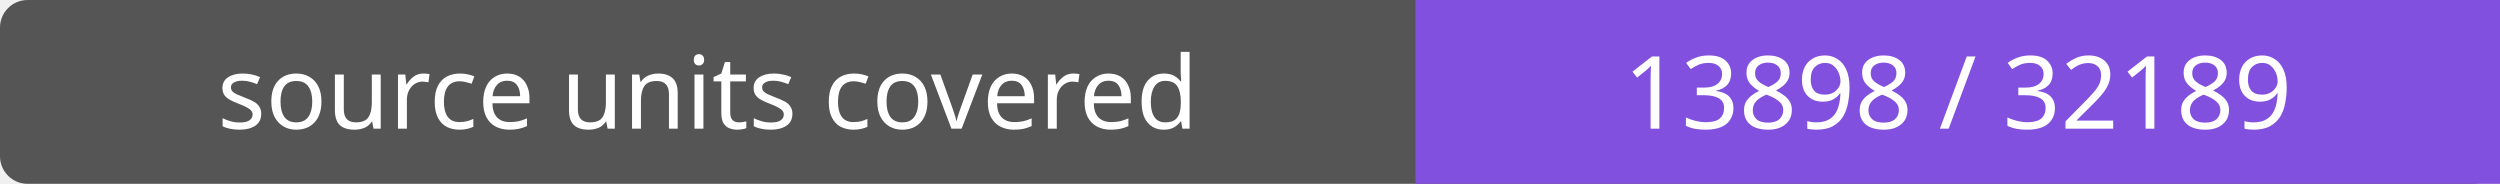
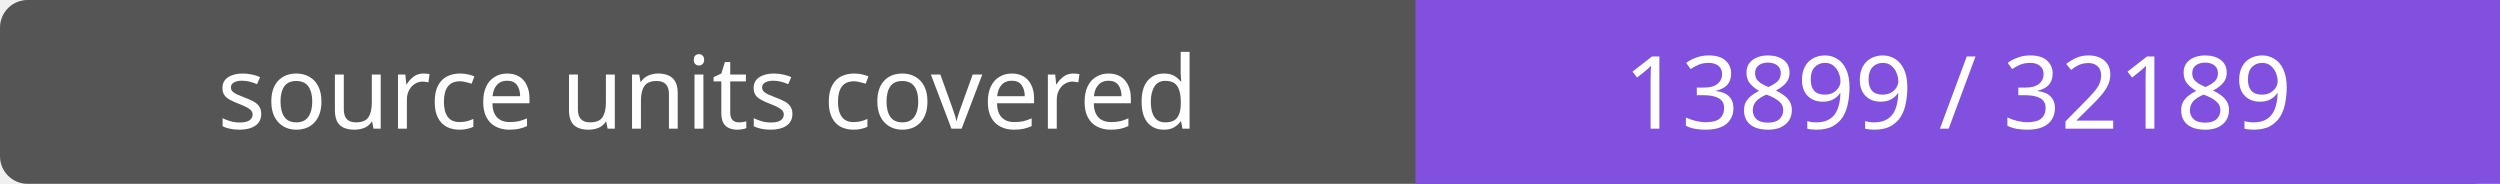
- <svg xmlns="http://www.w3.org/2000/svg" width="272" height="20" role="img" aria-label="source units covered: 13898 / 32189">
+ <svg xmlns="http://www.w3.org/2000/svg" width="272" height="20" role="img" aria-label="source units covered: 13899 / 32189">
  <rect width="272" height="20" rx="3" fill="#555" />
  <path fill="#8250df" d="M154 0h118v20H154z" />
  <g fill="#fff" text-anchor="middle" font-family="Verdana,sans-serif" font-size="11">
    <text x="77.0" y="14">source units covered</text>
-     <text x="213.0" y="14">13898 / 32189</text>
+     <text x="213.0" y="14">13899 / 32189</text>
  </g>
</svg>
